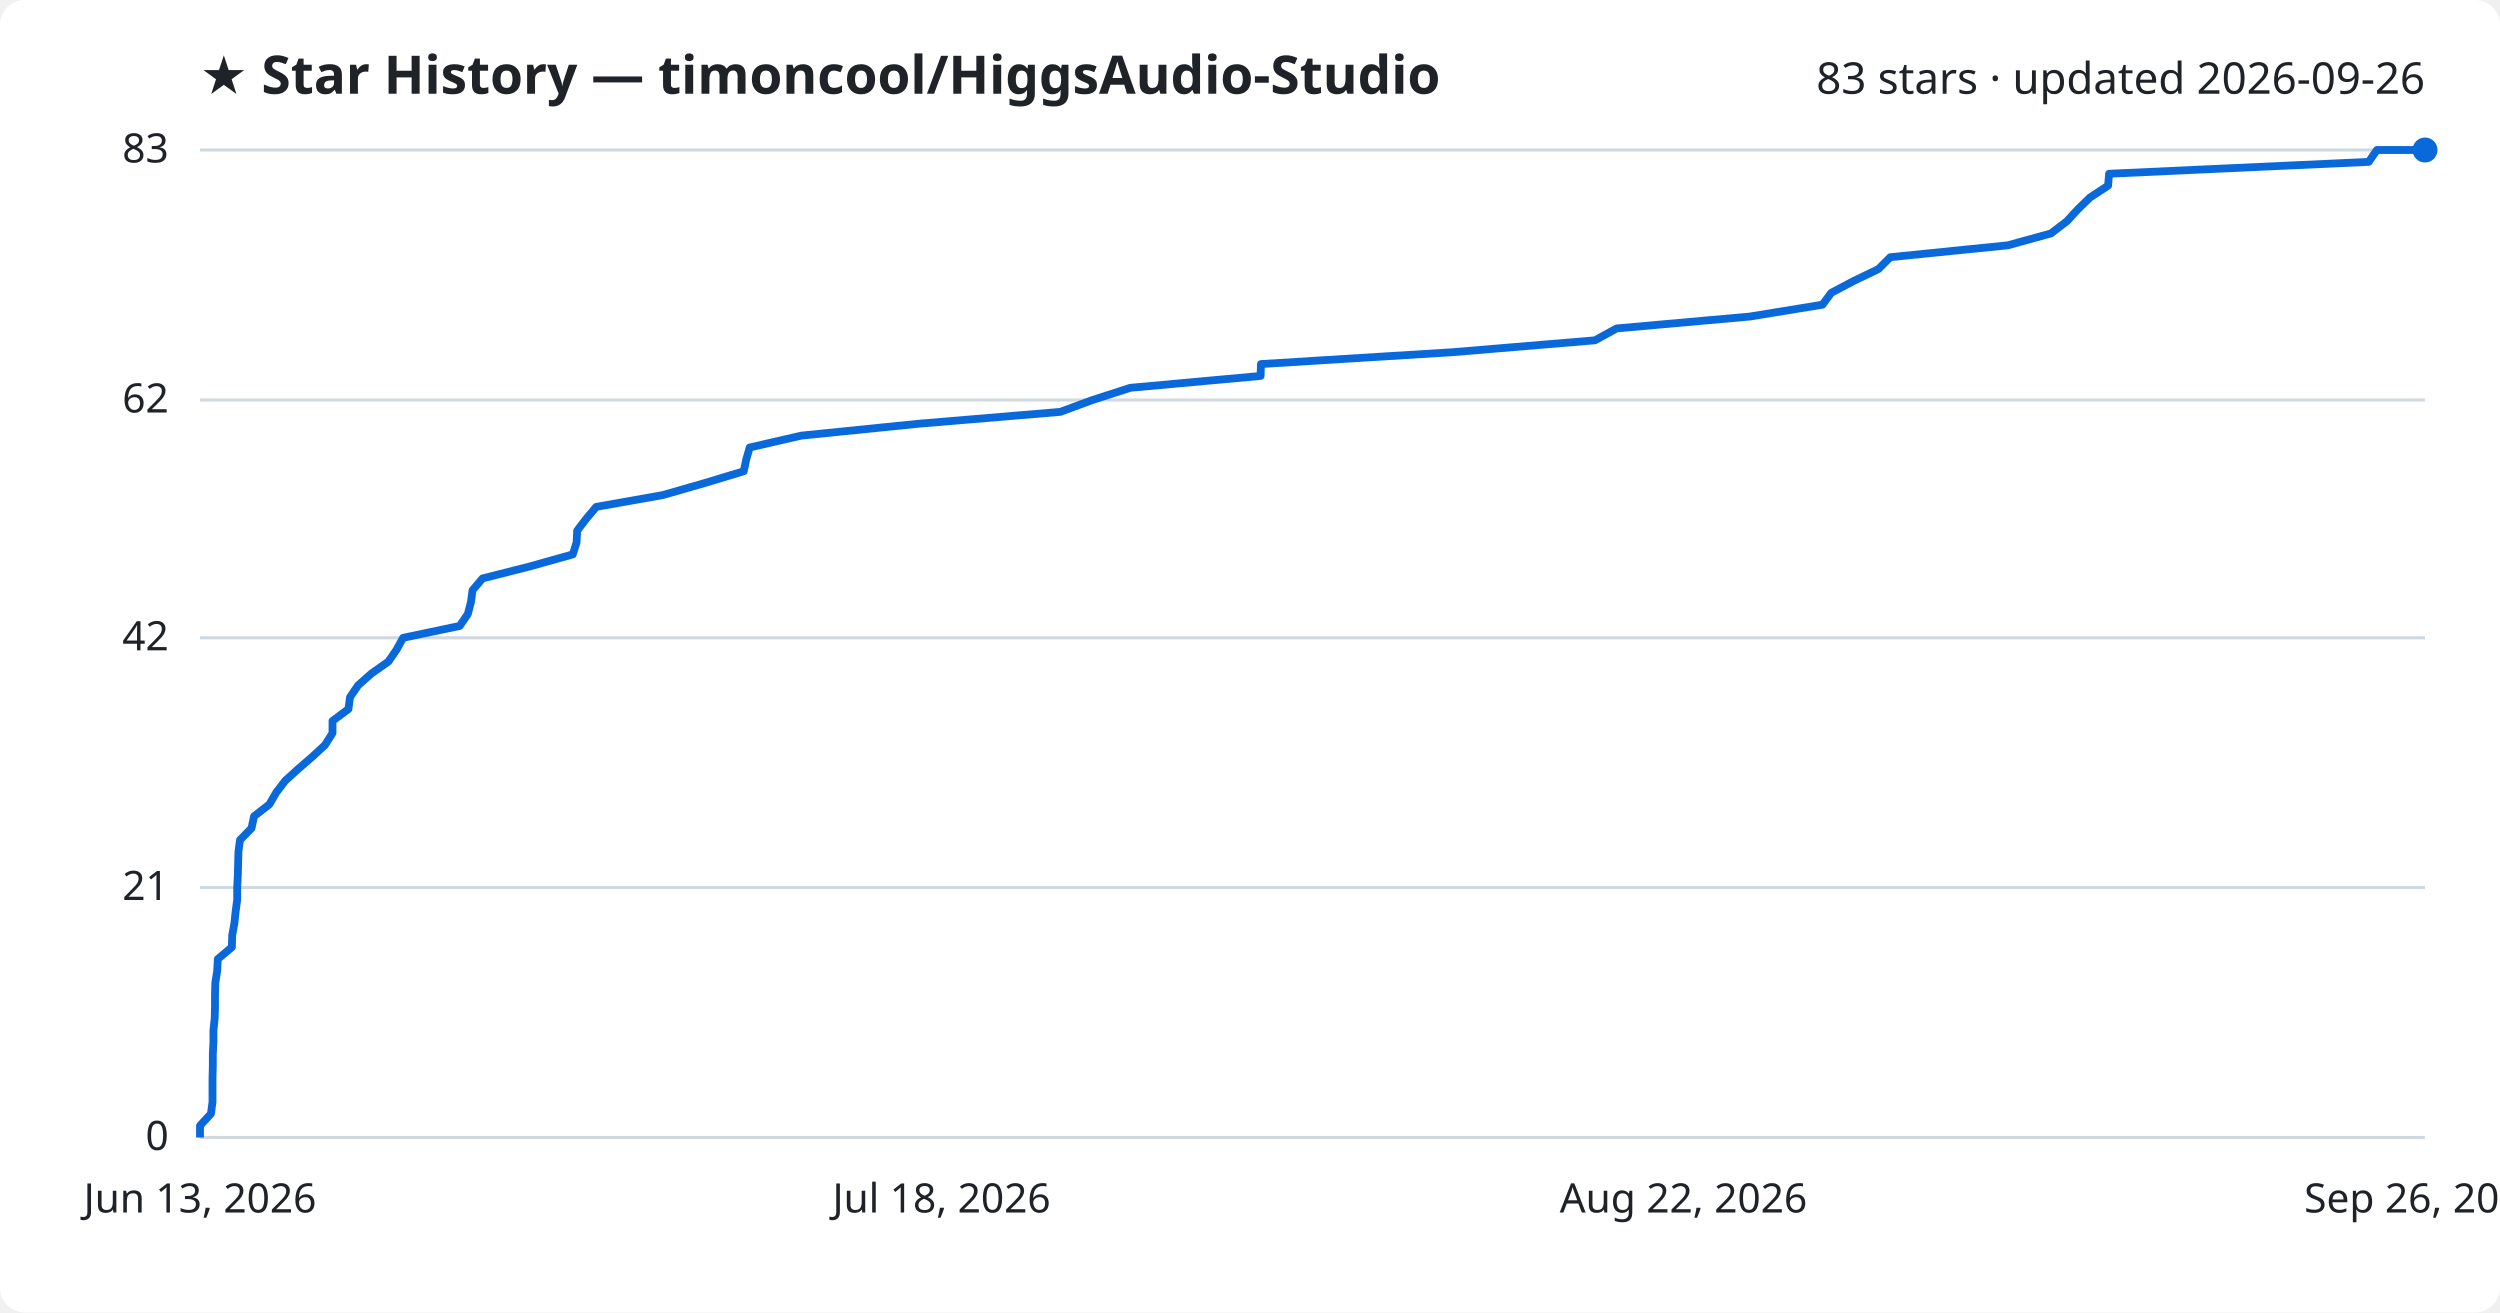
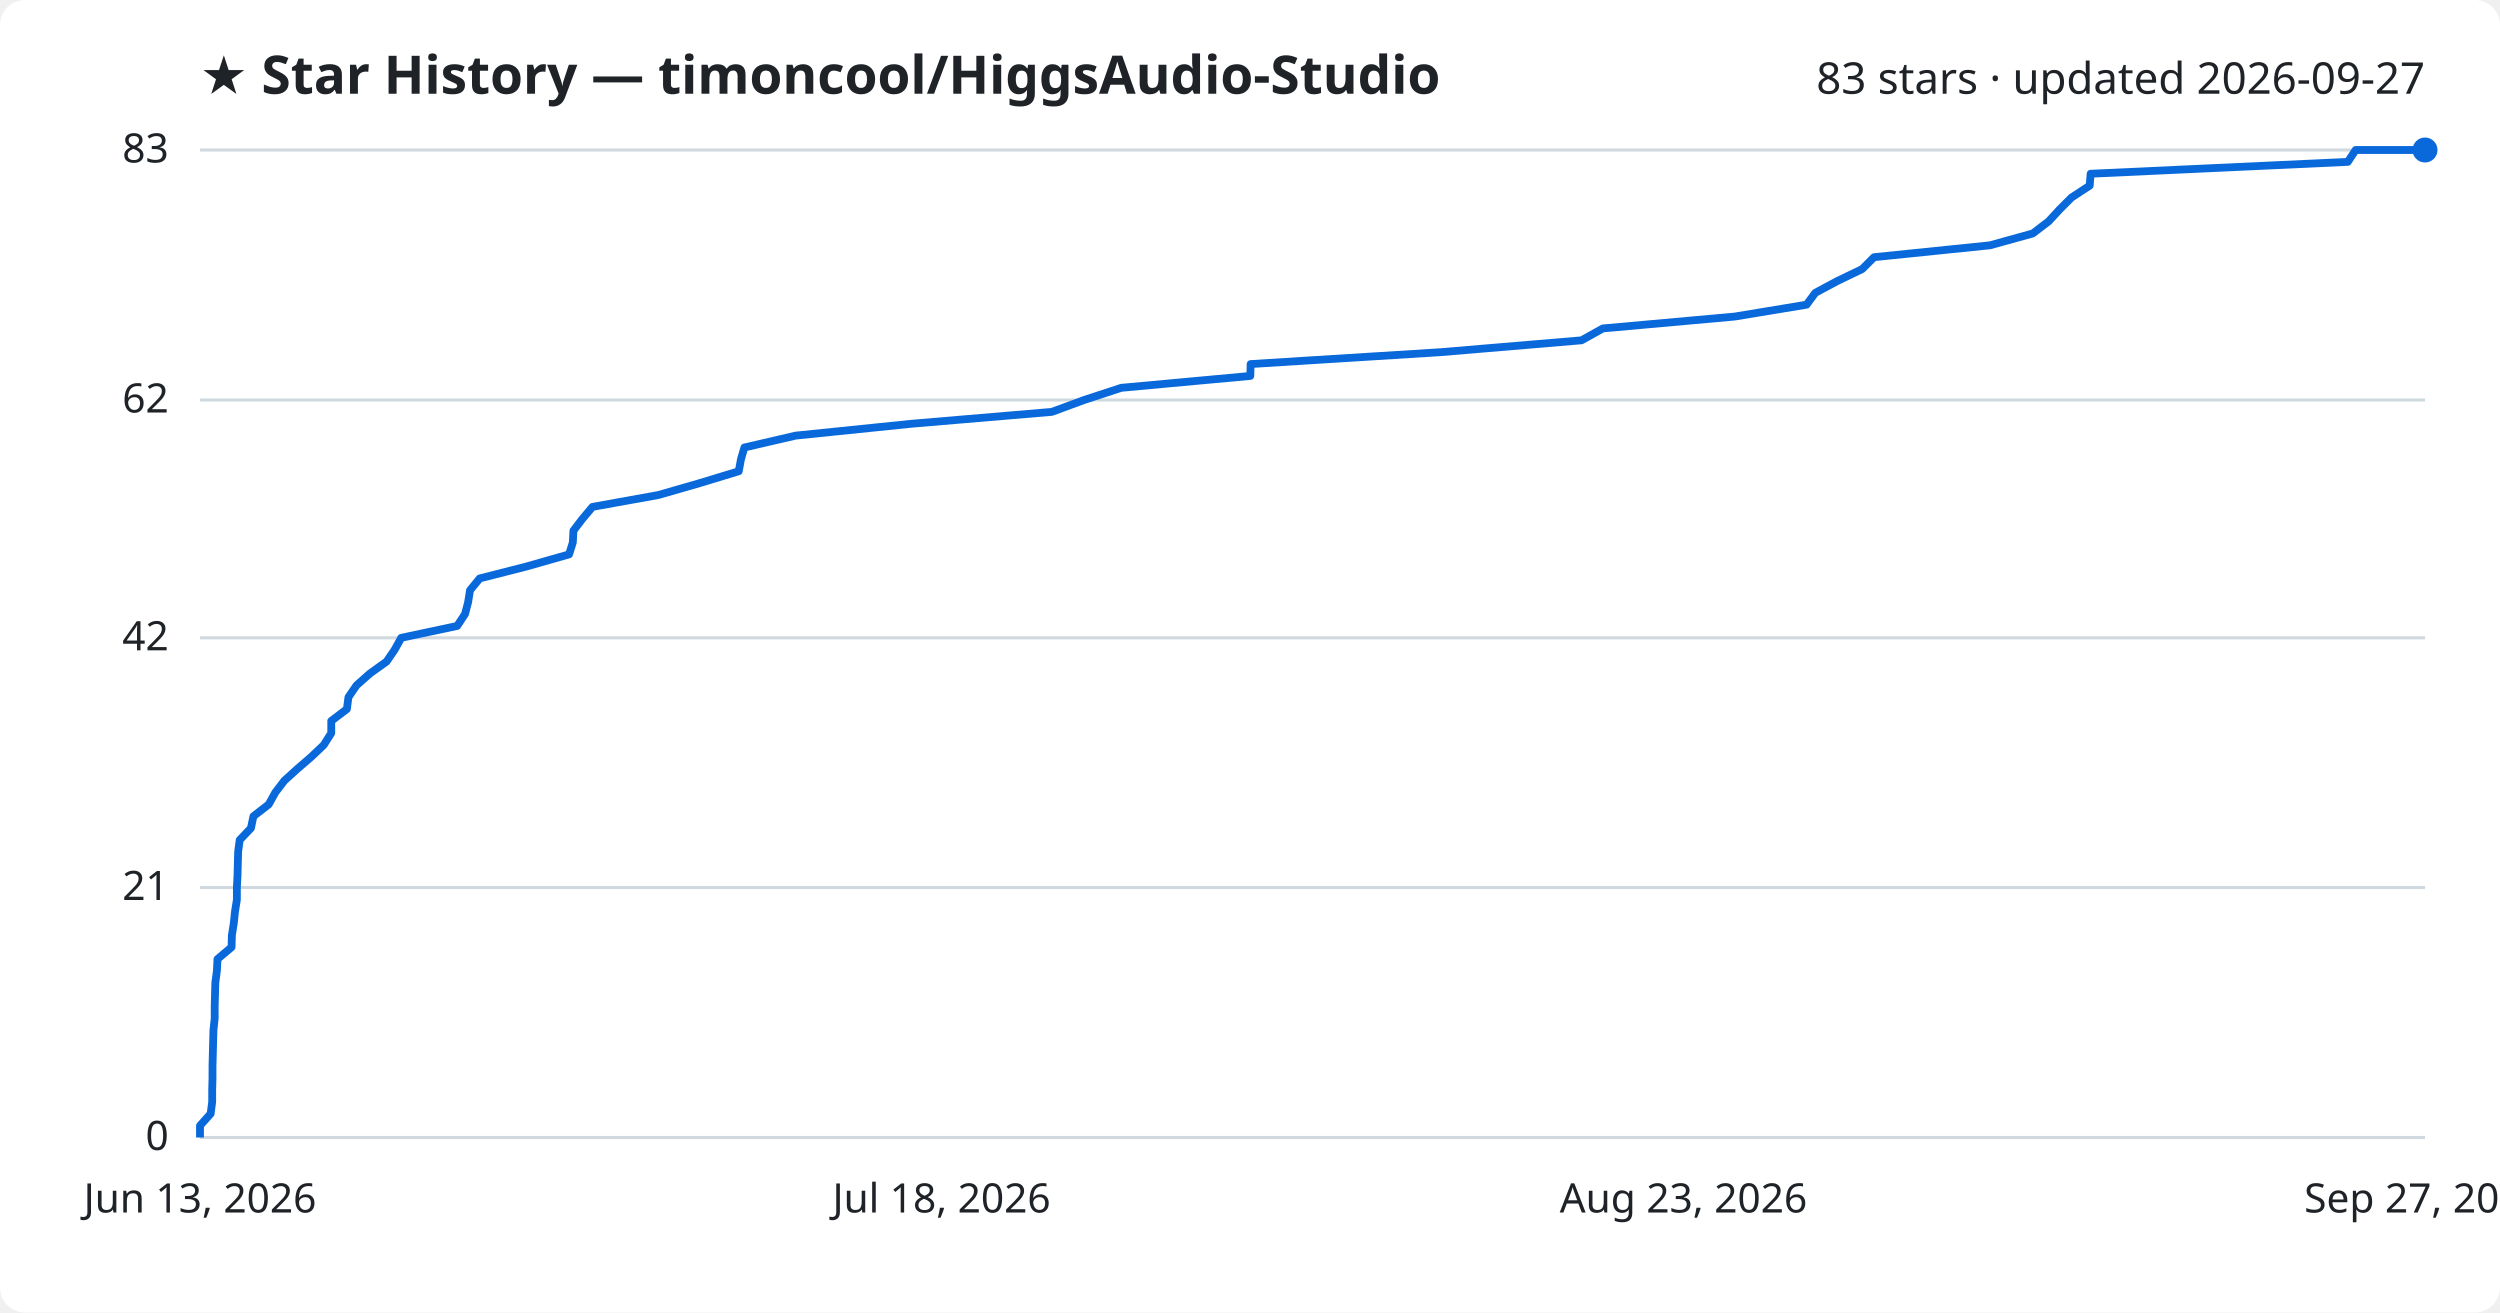
<svg xmlns="http://www.w3.org/2000/svg" viewBox="0 0 800 420" font-family="Segoe UI, sans-serif">
  <rect width="800" height="420" fill="#ffffff" rx="8" />
  <text x="64" y="30" fill="#1f2328" font-size="17" font-weight="700">★ Star History — timoncool/HiggsAudio-Studio</text>
-   <text x="776" y="30" fill="#1f2328" font-size="14" text-anchor="end">83 stars · updated 2026-09-26</text>
+   <text x="776" y="30" fill="#1f2328" font-size="14" text-anchor="end">83 stars · updated 2026-09-27</text>
  <line x1="64" y1="364.0" x2="776" y2="364.0" stroke="#d1d9e0" stroke-width="1" />
  <text x="54" y="368.0" fill="#1f2328" font-size="13" text-anchor="end">0</text>
  <line x1="64" y1="284.0" x2="776" y2="284.0" stroke="#d1d9e0" stroke-width="1" />
  <text x="54" y="288.0" fill="#1f2328" font-size="13" text-anchor="end">21</text>
  <line x1="64" y1="204.1" x2="776" y2="204.1" stroke="#d1d9e0" stroke-width="1" />
  <text x="54" y="208.1" fill="#1f2328" font-size="13" text-anchor="end">42</text>
  <line x1="64" y1="128.0" x2="776" y2="128.0" stroke="#d1d9e0" stroke-width="1" />
  <text x="54" y="132.0" fill="#1f2328" font-size="13" text-anchor="end">62</text>
  <line x1="64" y1="48.0" x2="776" y2="48.0" stroke="#d1d9e0" stroke-width="1" />
  <text x="54" y="52.0" fill="#1f2328" font-size="13" text-anchor="end">83</text>
-   <path d="M64.0,364.0 L64.0,360.2 L67.5,356.4 L68.0,352.6 L68.0,348.8 L68.0,345.0 L68.1,341.2 L68.1,337.3 L68.3,333.5 L68.3,329.7 L68.7,325.9 L68.8,322.1 L68.8,318.3 L68.9,314.5 L69.5,310.7 L69.7,306.9 L74.2,303.1 L74.3,299.3 L75.0,295.5 L75.4,291.7 L75.9,287.9 L75.9,284.0 L76.1,280.2 L76.2,276.4 L76.3,272.6 L76.8,268.8 L80.5,265.0 L81.3,261.2 L86.2,257.4 L88.4,253.6 L91.3,249.8 L95.5,246.0 L99.9,242.2 L104.0,238.4 L106.4,234.6 L106.4,230.7 L111.5,226.9 L112.0,223.1 L114.6,219.3 L118.9,215.5 L124.3,211.7 L126.9,207.9 L129.0,204.1 L147.1,200.3 L149.7,196.5 L150.7,192.7 L151.2,188.9 L154.4,185.1 L169.4,181.3 L183.3,177.4 L184.5,173.6 L184.7,169.8 L187.6,166.0 L190.8,162.2 L212.2,158.4 L225.4,154.6 L238.0,150.8 L238.8,147.0 L239.9,143.2 L256.4,139.4 L293.9,135.6 L339.3,131.8 L349.6,128.0 L361.7,124.1 L403.4,120.3 L403.5,116.5 L464.9,112.7 L510.4,108.9 L517.3,105.1 L559.9,101.3 L583.2,97.5 L586.0,93.7 L593.2,89.9 L601.1,86.1 L604.9,82.3 L642.5,78.5 L656.3,74.7 L661.4,70.8 L664.9,67.0 L668.8,63.2 L674.6,59.4 L674.9,55.6 L758.0,51.8 L760.6,48.0 L776.0,48.0" fill="none" stroke="#0969da" stroke-width="2.5" stroke-linejoin="round" />
+   <path d="M64.0,364.0 L64.0,360.2 L67.4,356.4 L67.9,352.6 L67.9,348.8 L68.0,345.0 L68.0,341.2 L68.1,337.3 L68.2,333.5 L68.3,329.7 L68.7,325.9 L68.7,322.1 L68.8,318.3 L68.9,314.5 L69.4,310.7 L69.6,306.9 L74.1,303.1 L74.2,299.3 L74.8,295.5 L75.2,291.7 L75.8,287.9 L75.8,284.0 L76.0,280.2 L76.1,276.4 L76.2,272.6 L76.7,268.8 L80.3,265.0 L81.1,261.2 L86.0,257.4 L88.1,253.6 L91.0,249.8 L95.2,246.0 L99.6,242.2 L103.6,238.4 L106.0,234.6 L106.0,230.7 L111.0,226.9 L111.5,223.1 L114.1,219.3 L118.4,215.5 L123.7,211.7 L126.3,207.9 L128.4,204.1 L146.3,200.3 L148.8,196.5 L149.8,192.7 L150.4,188.9 L153.5,185.1 L168.4,181.3 L182.1,177.4 L183.3,173.6 L183.5,169.8 L186.4,166.0 L189.6,162.2 L210.7,158.4 L223.9,154.6 L236.4,150.8 L237.1,147.0 L238.2,143.2 L254.6,139.4 L291.7,135.6 L336.6,131.8 L346.9,128.0 L358.8,124.1 L400.1,120.3 L400.2,116.5 L461.0,112.7 L506.1,108.9 L512.9,105.1 L555.1,101.3 L578.1,97.5 L580.9,93.7 L588.0,89.9 L595.9,86.1 L599.7,82.3 L636.8,78.5 L650.5,74.7 L655.6,70.8 L659.1,67.0 L662.9,63.2 L668.7,59.4 L669.0,55.6 L751.3,51.8 L753.8,48.0 L776.0,48.0" fill="none" stroke="#0969da" stroke-width="2.5" stroke-linejoin="round" />
  <circle cx="776.0" cy="48.0" r="4" fill="#0969da" />
  <text x="64.0" y="388" fill="#1f2328" font-size="13" text-anchor="middle">Jun 13, 2026</text>
  <text x="301.3" y="388" fill="#1f2328" font-size="13" text-anchor="middle">Jul 18, 2026</text>
-   <text x="538.7" y="388" fill="#1f2328" font-size="13" text-anchor="middle">Aug 22, 2026</text>
-   <text x="776.0" y="388" fill="#1f2328" font-size="13" text-anchor="middle">Sep 26, 2026</text>
+   <text x="538.7" y="388" fill="#1f2328" font-size="13" text-anchor="middle">Aug 23, 2026</text>
+   <text x="776.0" y="388" fill="#1f2328" font-size="13" text-anchor="middle">Sep 27, 2026</text>
</svg>
